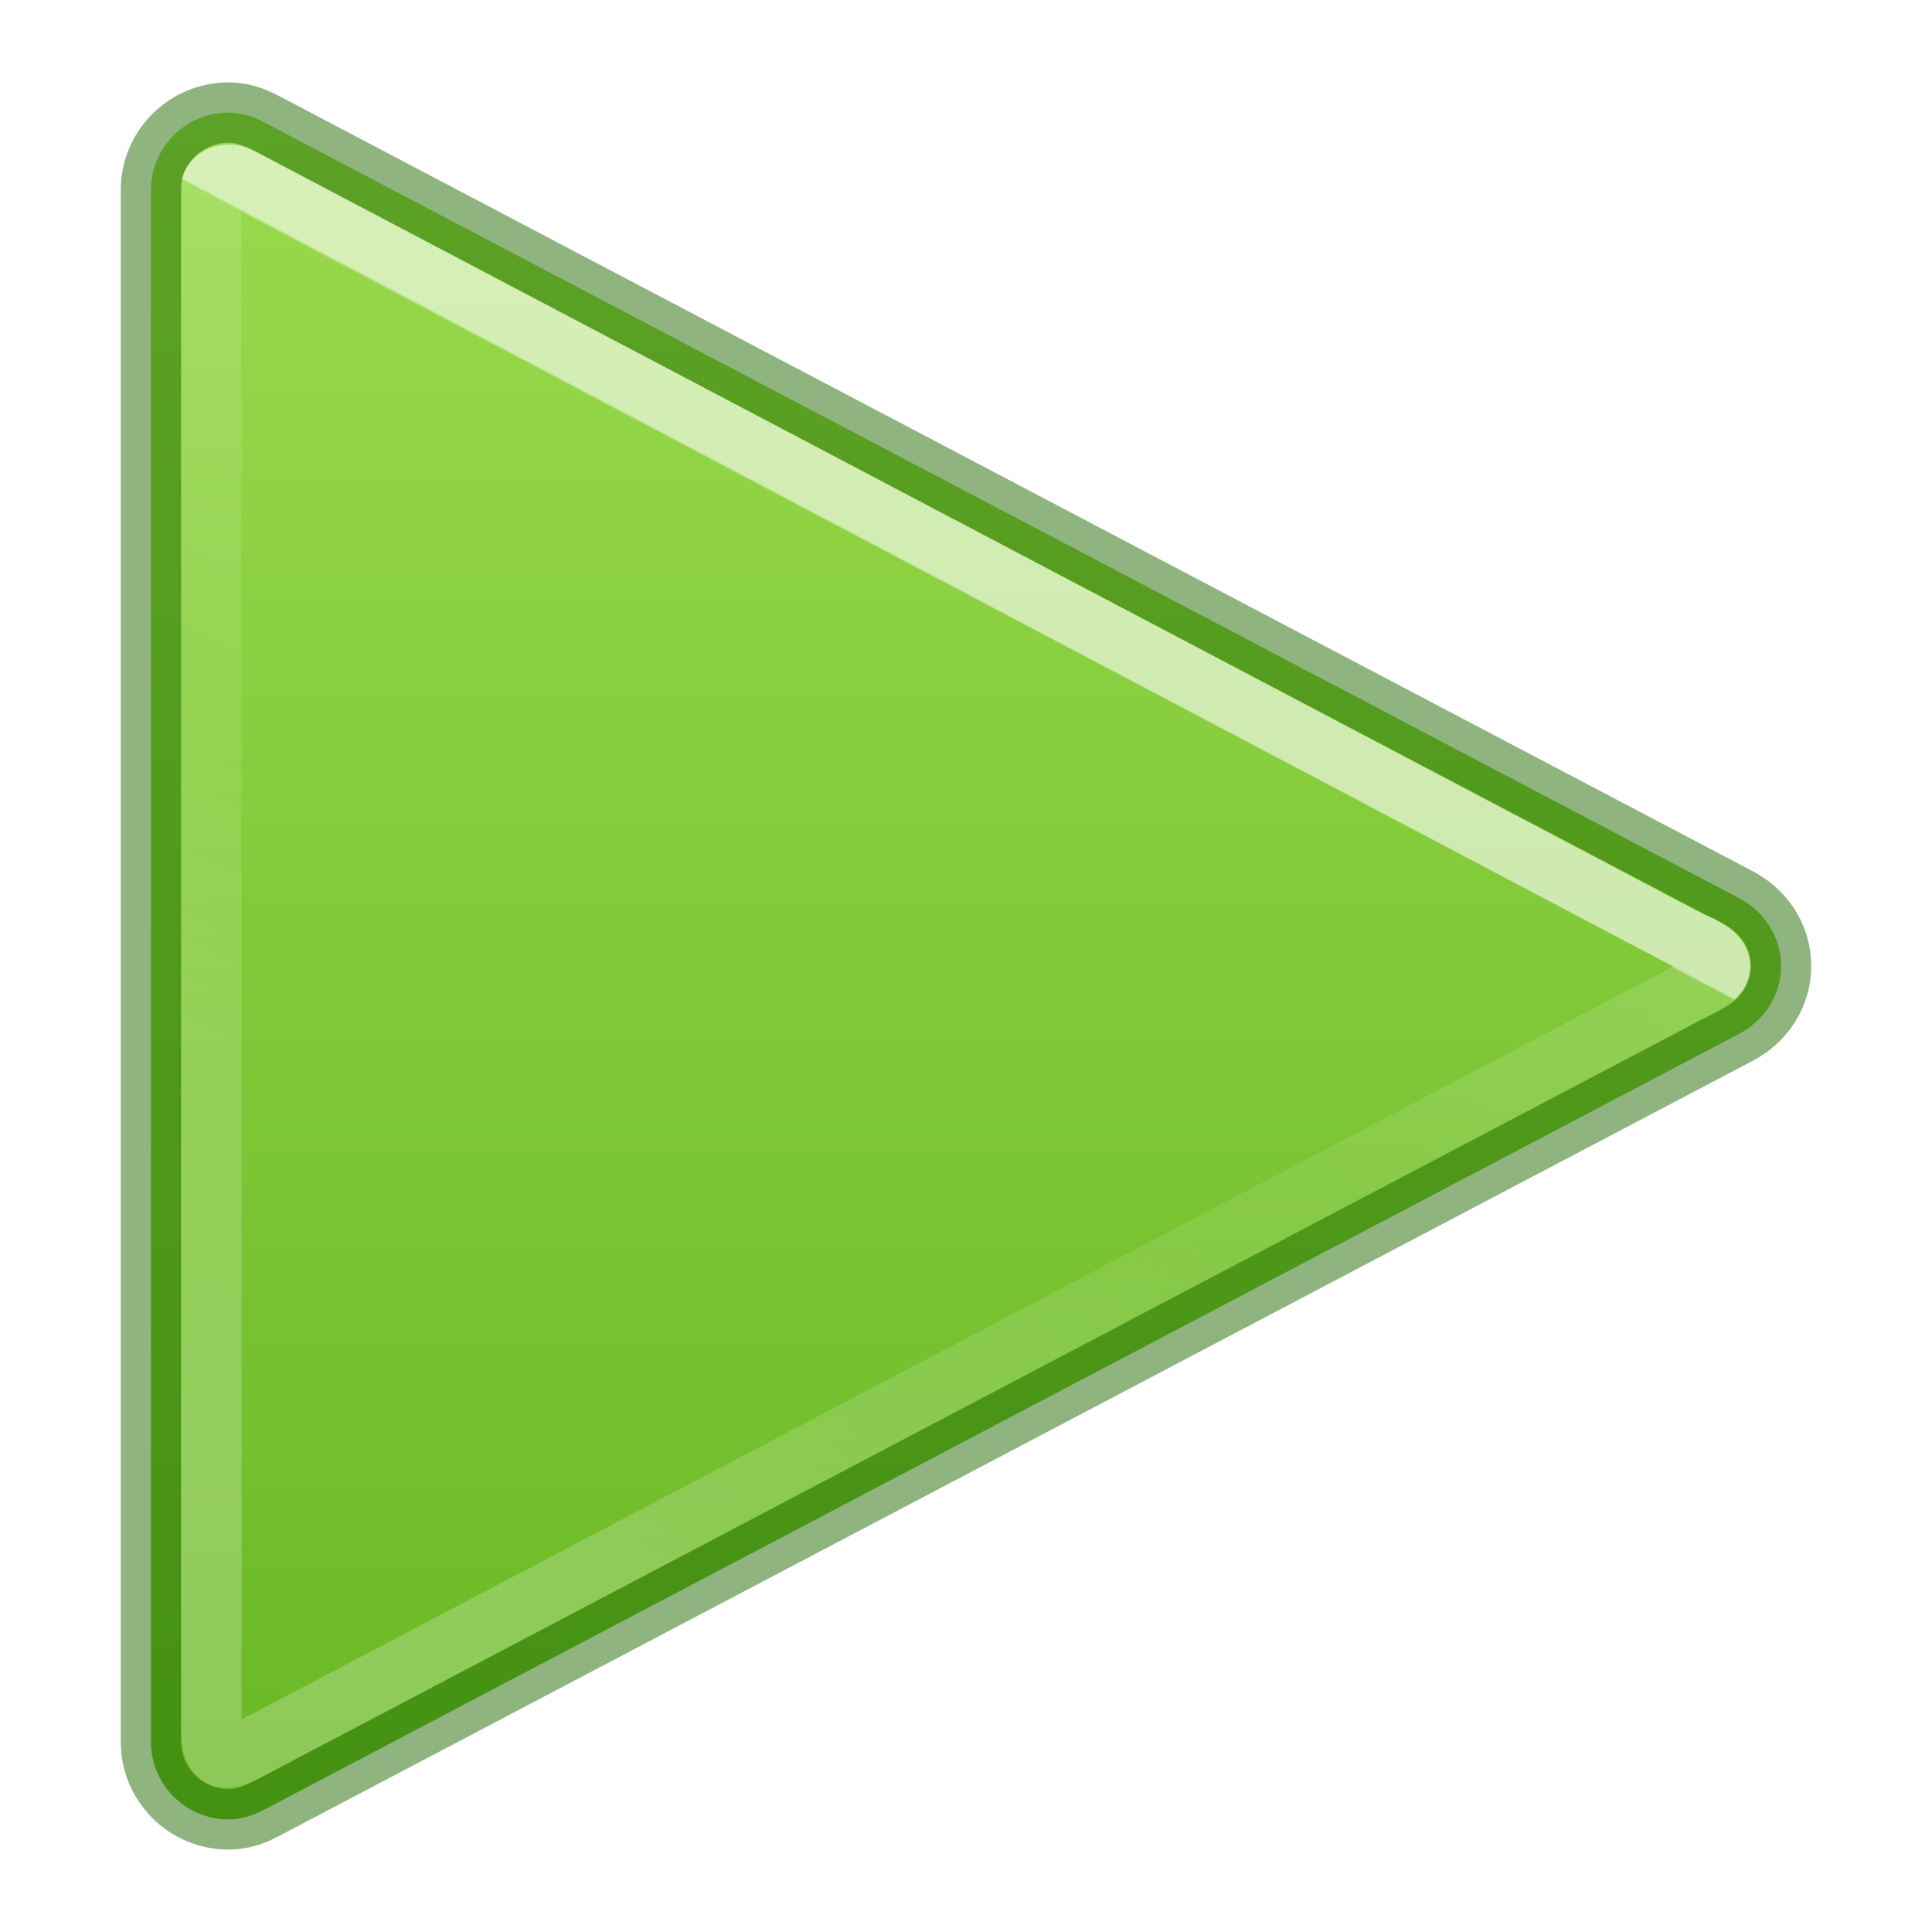
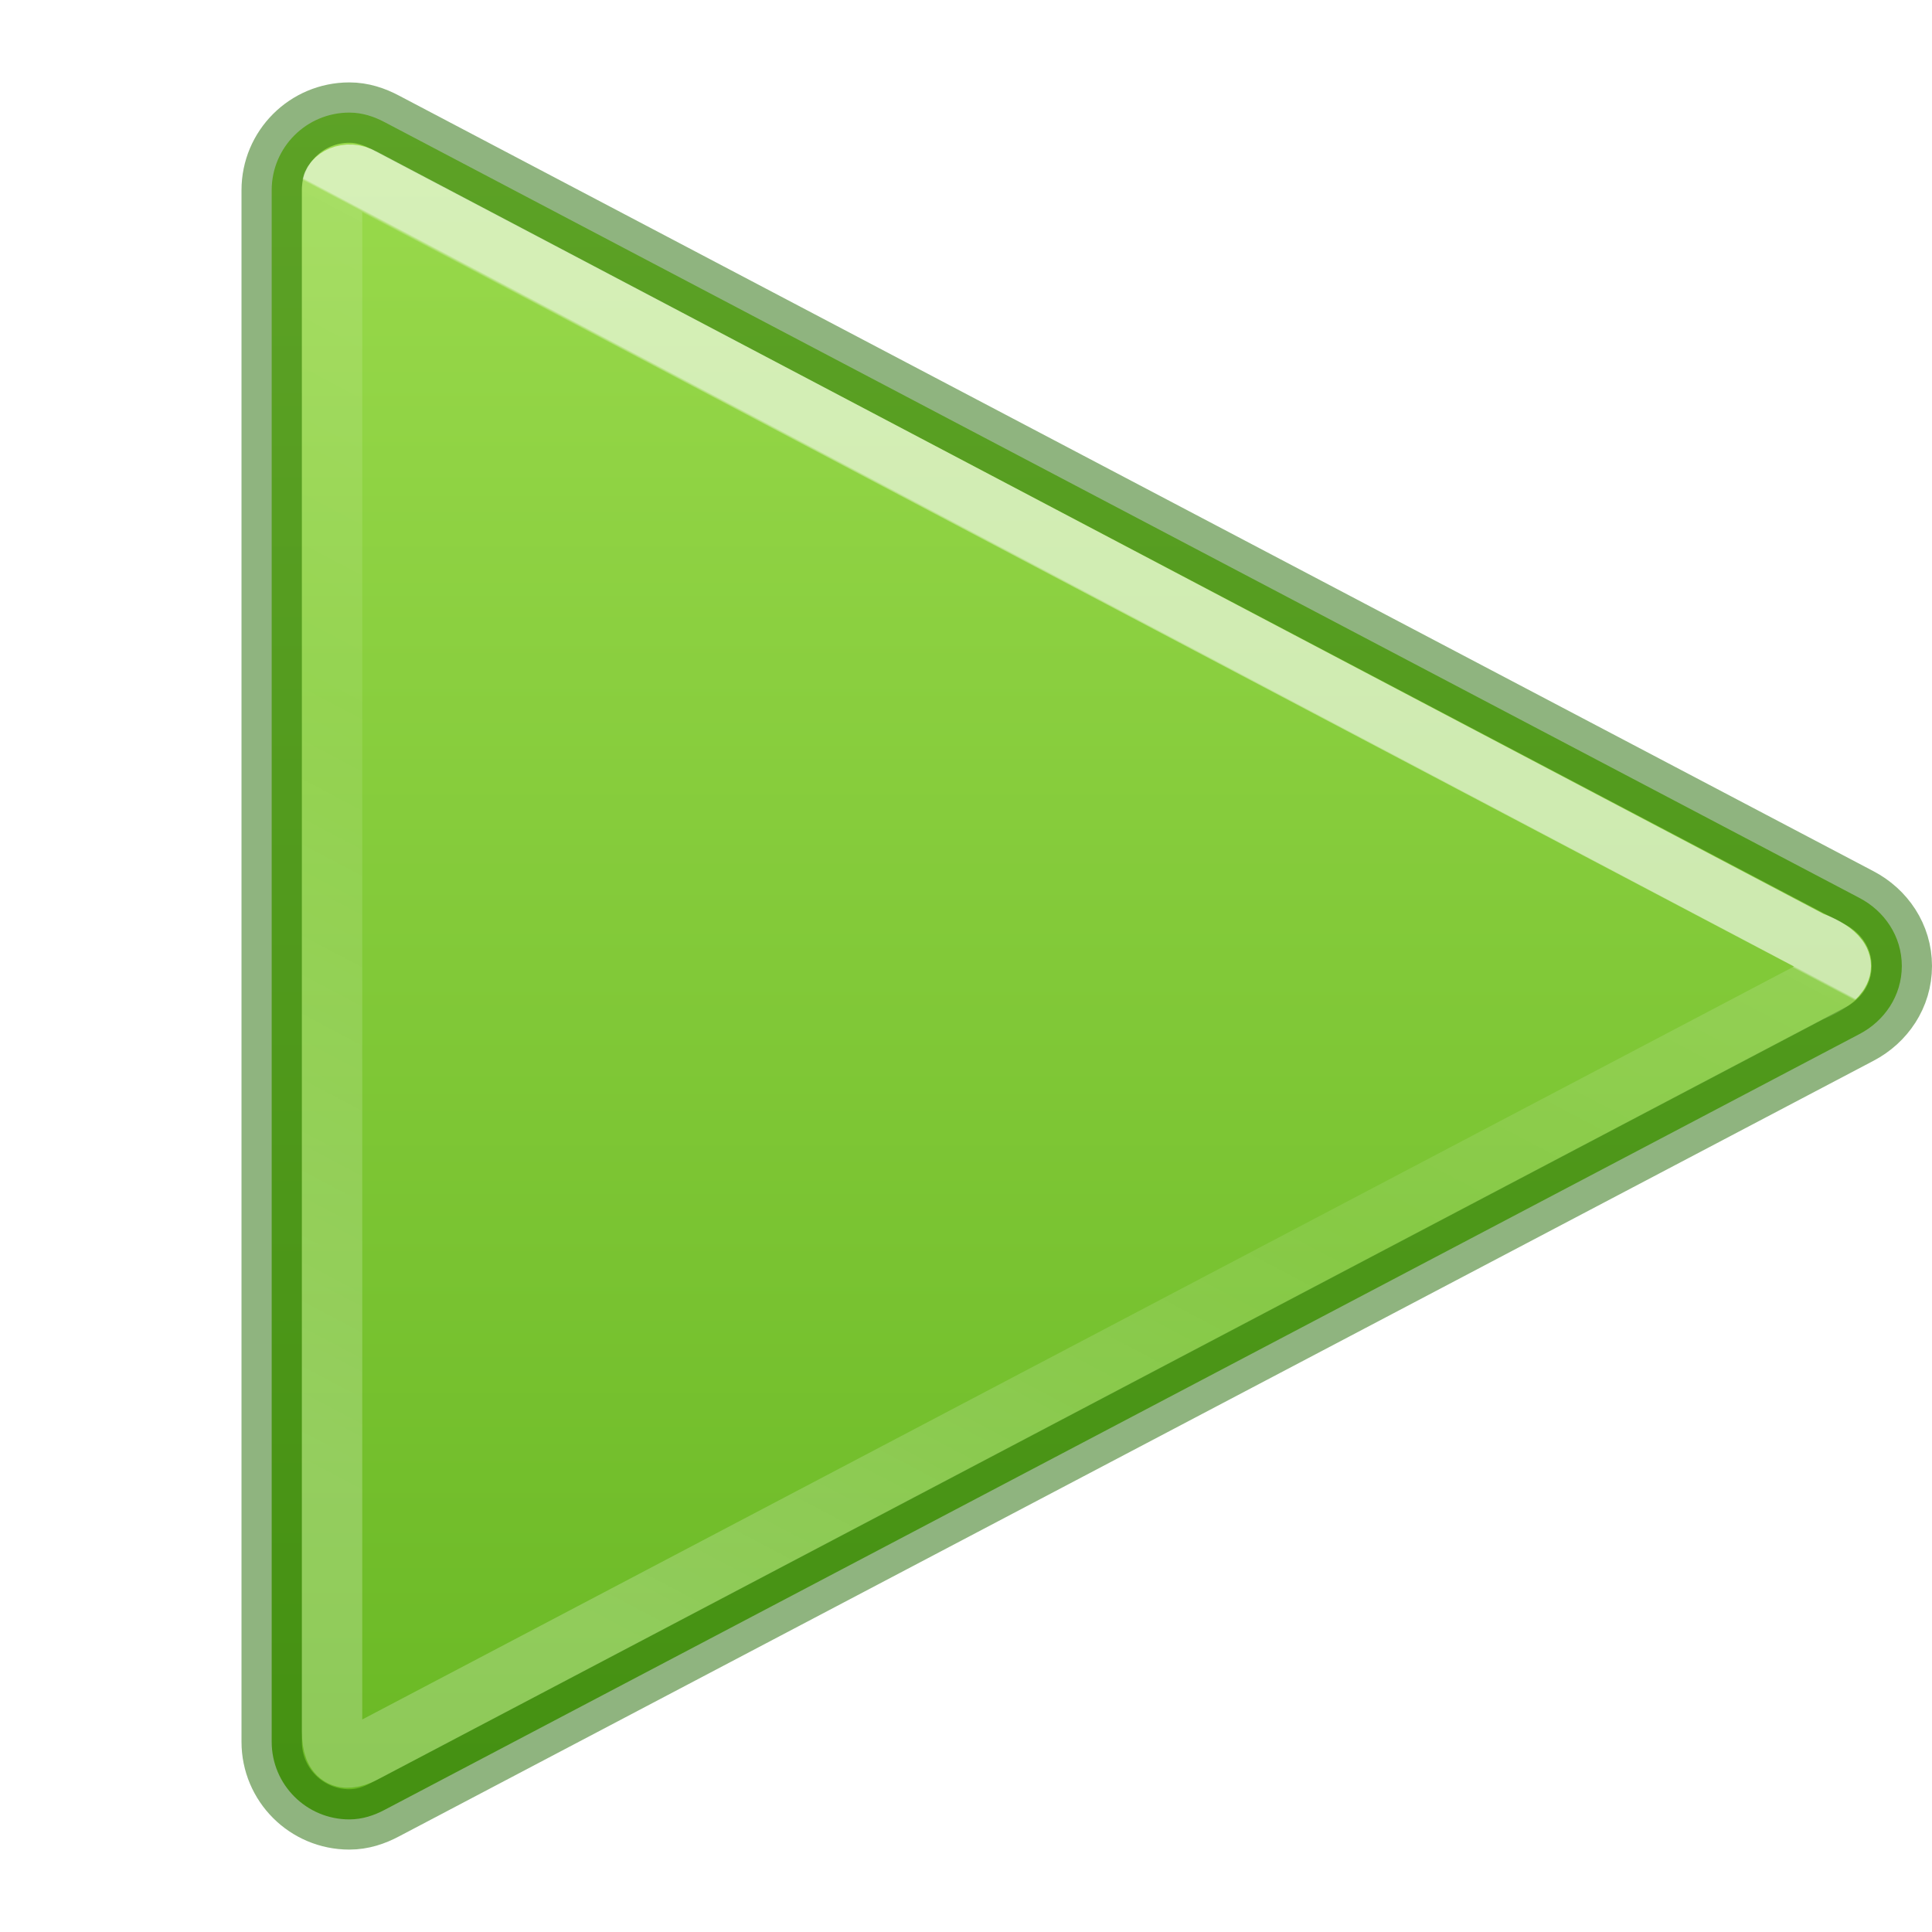
<svg xmlns="http://www.w3.org/2000/svg" xmlns:xlink="http://www.w3.org/1999/xlink" id="svg5280" height="32" width="32" version="1.1">
  <defs id="defs5282">
-     <linearGradient x1="24.569" y1="21.425" x2="17.064" y2="35.86" id="linearGradient3038-7" xlink:href="#linearGradient3881" gradientUnits="userSpaceOnUse" gradientTransform="matrix(1.142833,0,0,1.161173,-12.06691,-15.06248)" />
+     <linearGradient x1="24.569" y1="21.425" x2="17.064" y2="35.86" id="linearGradient3038-7" xlink:href="#linearGradient3881" gradientUnits="userSpaceOnUse" gradientTransform="matrix(1.142833,0,0,1.161173,-10.06691,-15.06248)" />
    <linearGradient id="linearGradient3881">
      <stop id="stop3883" style="stop-color:#ffffff;stop-opacity:1" offset="0" />
      <stop id="stop3885" style="stop-color:#ffffff;stop-opacity:0.235" offset="0.002" />
      <stop id="stop3887" style="stop-color:#ffffff;stop-opacity:0.157" offset="0.392" />
      <stop id="stop3889" style="stop-color:#ffffff;stop-opacity:0.392" offset="1" />
    </linearGradient>
    <linearGradient id="linearGradient1046">
      <stop id="stop1042" offset="0" style="stop-color:#9bdb4d;stop-opacity:1" />
      <stop id="stop1044" offset="1" style="stop-color:#68b723;stop-opacity:1" />
    </linearGradient>
-     <linearGradient gradientTransform="matrix(1.35,0,0,1.349242,-0.875,-0.158784)" gradientUnits="userSpaceOnUse" y2="23.046" x2="13" y1="1" x1="13" id="linearGradient912" xlink:href="#linearGradient1046" />
+     <linearGradient gradientTransform="matrix(1.35,0,0,1.349242,1.125,-0.158784)" gradientUnits="userSpaceOnUse" y2="23.046" x2="13" y1="1" x1="13" id="linearGradient912" xlink:href="#linearGradient1046" />
  </defs>
-   <path id="path980" style="font-variation-settings:normal;vector-effect:none;fill:url(#linearGradient912);fill-opacity:1;stroke:#206b00;stroke-width:1;stroke-linecap:round;stroke-linejoin:round;stroke-miterlimit:4;stroke-dasharray:none;stroke-dashoffset:0;stroke-opacity:0.5;marker:none;stop-color:#000000" d="M 3.786,1.865 C 3.076,1.865 2.5,2.44 2.5,3.15 V 28.85 c 0,0.71 0.576,1.285 1.286,1.285 0.217,0 0.411,-0.066 0.59,-0.161 L 28.799,17.127 C 29.21,16.912 29.5,16.495 29.5,16 c 0,-0.495 -0.29,-0.912 -0.701,-1.127 L 4.376,2.026 C 4.197,1.931 4.002,1.865 3.786,1.865 Z" />
-   <path d="M 3.5,3.095 V 28.675 c 0,0.472 0.225,0.523 0.574,0.331 L 28,16.423 c 0,0 0.49,-0.18 0.49,-0.423 C 28.49,15.757 28,15.595 28,15.595 L 4.003,2.952 C 3.74,2.805 3.5,2.966 3.5,3.095 Z" id="path4220" style="color:#000000;clip-rule:nonzero;display:inline;overflow:visible;visibility:visible;opacity:0.6;isolation:auto;mix-blend-mode:normal;color-interpolation:sRGB;color-interpolation-filters:linearRGB;solid-color:#000000;solid-opacity:1;fill:none;fill-opacity:1;fill-rule:nonzero;stroke:url(#linearGradient3038-7);stroke-width:1;stroke-linecap:butt;stroke-linejoin:round;stroke-miterlimit:4;stroke-dasharray:none;stroke-dashoffset:0;stroke-opacity:1;marker:none;color-rendering:auto;image-rendering:auto;shape-rendering:auto;text-rendering:auto;enable-background:accumulate" />
+   <path id="path980" style="font-variation-settings:normal;vector-effect:none;fill:url(#linearGradient912);fill-opacity:1;stroke:#206b00;stroke-width:1;stroke-linecap:round;stroke-linejoin:round;stroke-miterlimit:4;stroke-dasharray:none;stroke-dashoffset:0;stroke-opacity:0.5;marker:none;stop-color:#000000" d="M 5.786,1.865 C 5.076,1.865 4.5,2.44 4.5,3.15 V 28.85 c 0,0.71 0.576,1.285 1.286,1.285 0.217,0 0.411,-0.066 0.59,-0.161 L 30.799,17.127 C 31.21,16.912 31.5,16.495 31.5,16 c 0,-0.495 -0.29,-0.912 -0.701,-1.127 L 6.376,2.026 C 6.197,1.931 6.002,1.865 5.786,1.865 Z" />
+   <path d="M 5.5,3.095 V 28.675 c 0,0.472 0.225,0.523 0.574,0.331 L 30,16.423 c 0,0 0.49,-0.18 0.49,-0.423 C 30.49,15.757 30,15.595 30,15.595 L 6.003,2.952 C 5.74,2.805 5.5,2.966 5.5,3.095 Z" id="path4220" style="color:#000000;clip-rule:nonzero;display:inline;overflow:visible;visibility:visible;opacity:0.6;isolation:auto;mix-blend-mode:normal;color-interpolation:sRGB;color-interpolation-filters:linearRGB;solid-color:#000000;solid-opacity:1;fill:none;fill-opacity:1;fill-rule:nonzero;stroke:url(#linearGradient3038-7);stroke-width:1;stroke-linecap:butt;stroke-linejoin:round;stroke-miterlimit:4;stroke-dasharray:none;stroke-dashoffset:0;stroke-opacity:1;marker:none;color-rendering:auto;image-rendering:auto;shape-rendering:auto;text-rendering:auto;enable-background:accumulate" />
</svg>
